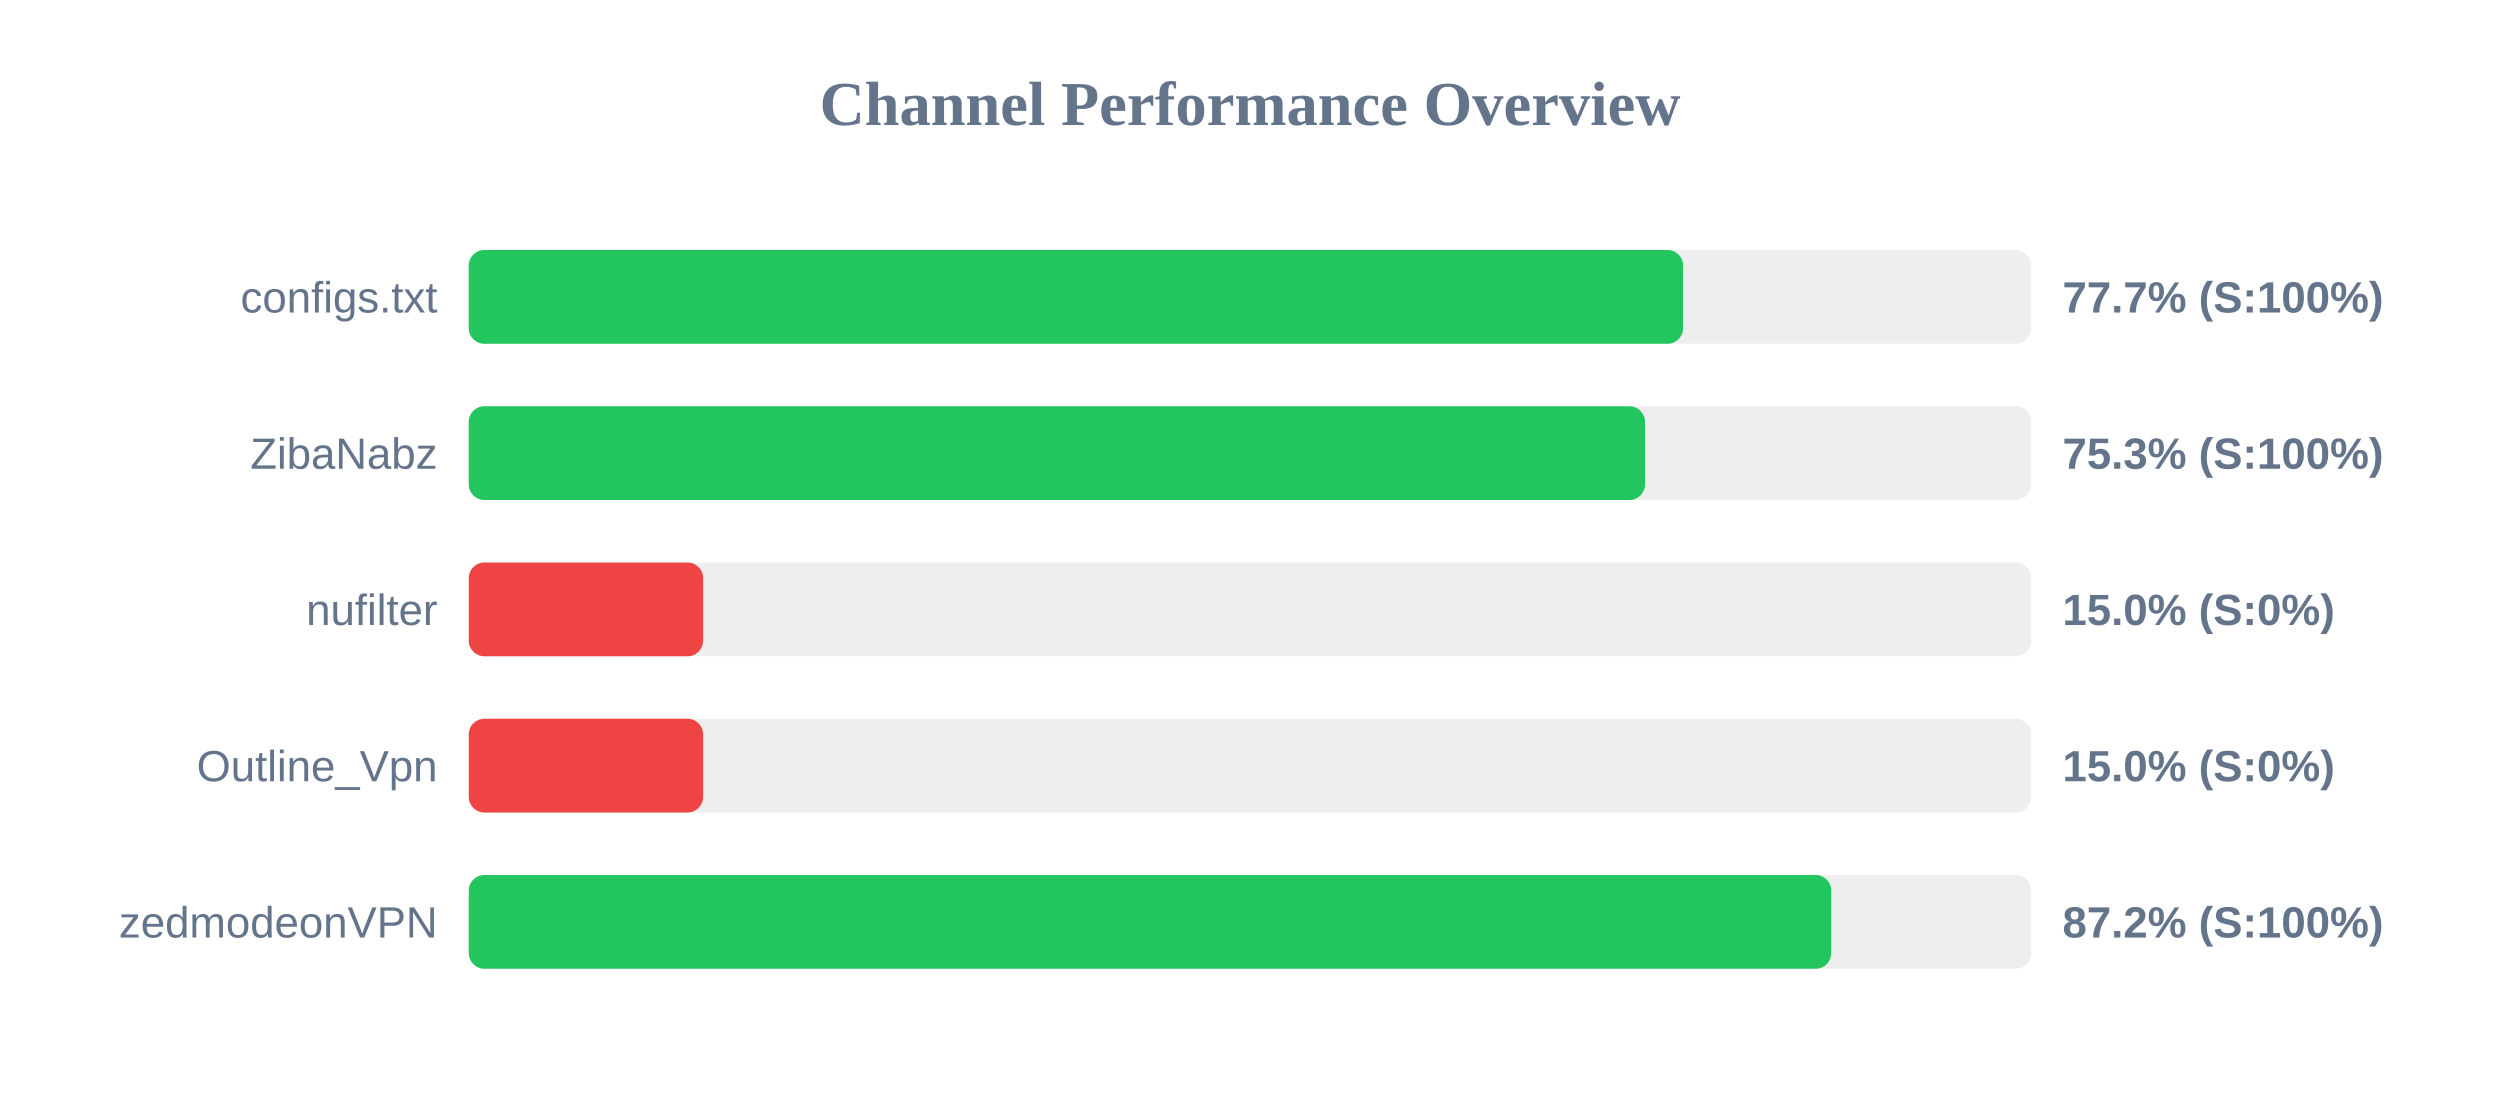
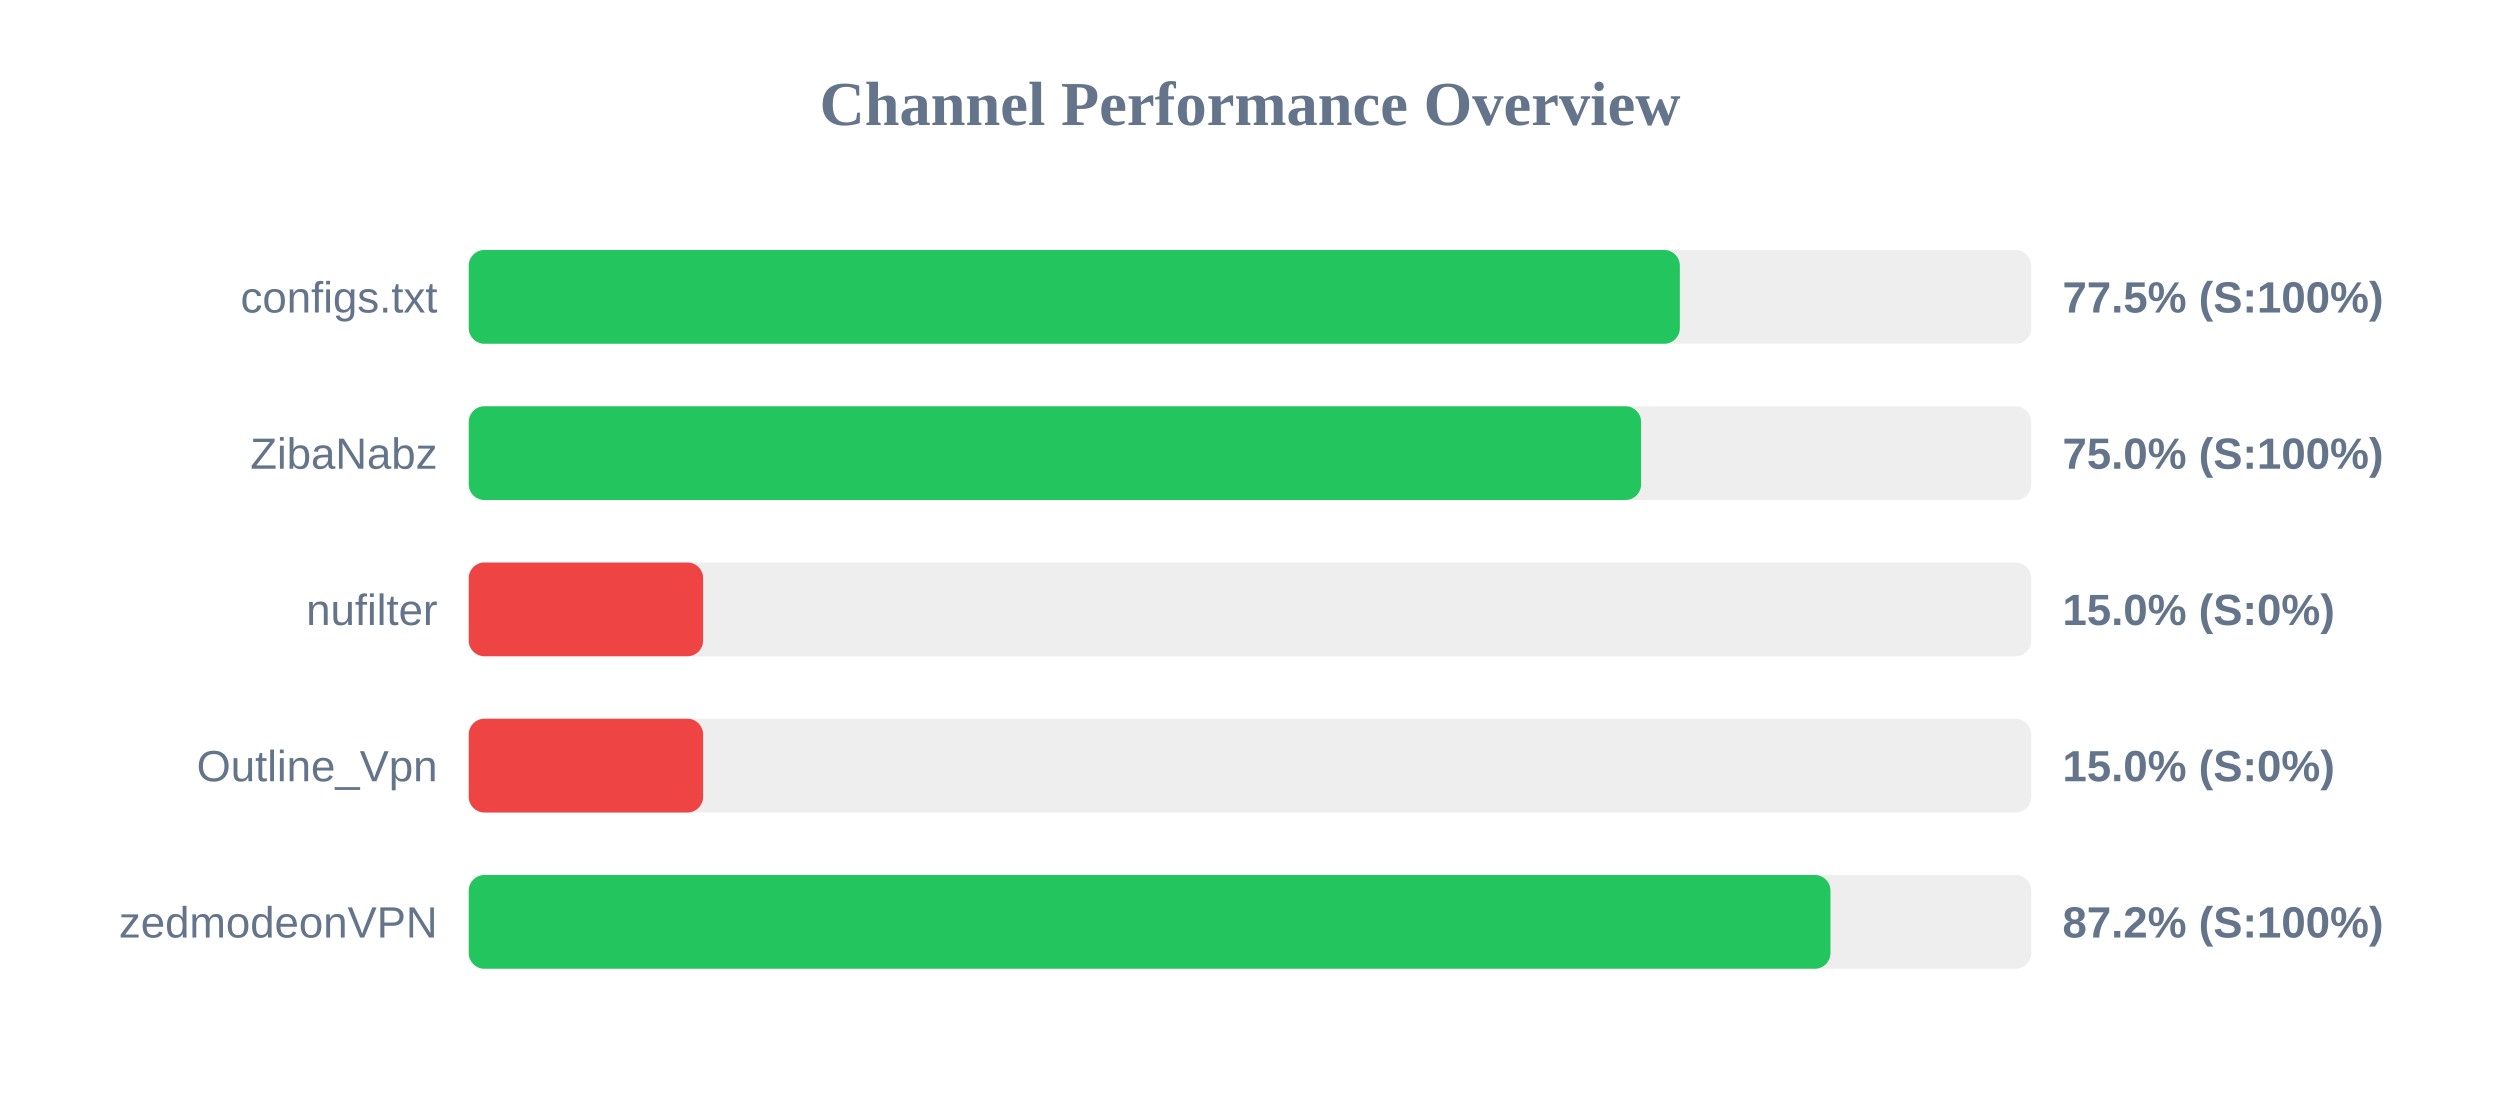
<svg xmlns="http://www.w3.org/2000/svg" width="800" height="350" version="1.1">
  <style>
        .row { font: 14px Arial; fill: #64748b; }
        .score { font: bold 14px Arial; fill: #64748b; }
    </style>
  <text x="400" y="40" text-anchor="middle" font-size="20px" font-weight="bold" fill="#64748b">Channel Performance Overview</text>
  <rect x="150" y="80" width="500" height="30" fill="#eee" rx="5" />
-   <rect x="150" y="80" width="388.6" height="30" fill="#22c55e" rx="5" />
+   <rect x="150" y="80" width="387.55" height="30" fill="#22c55e" rx="5" />
  <text x="140" y="100" text-anchor="end" class="row">configs.txt</text>
-   <text x="660" y="100" text-anchor="start" class="score">77.7% (S:100%)</text>
+   <text x="660" y="100" text-anchor="start" class="score">77.5% (S:100%)</text>
  <rect x="150" y="130" width="500" height="30" fill="#eee" rx="5" />
-   <rect x="150" y="130" width="376.4" height="30" fill="#22c55e" rx="5" />
+   <rect x="150" y="130" width="375.15" height="30" fill="#22c55e" rx="5" />
  <text x="140" y="150" text-anchor="end" class="row">ZibaNabz</text>
-   <text x="660" y="150" text-anchor="start" class="score">75.3% (S:100%)</text>
+   <text x="660" y="150" text-anchor="start" class="score">75.0% (S:100%)</text>
  <rect x="150" y="180" width="500" height="30" fill="#eee" rx="5" />
  <rect x="150" y="180" width="75.0" height="30" fill="#ef4444" rx="5" />
  <text x="140" y="200" text-anchor="end" class="row">nufilter</text>
  <text x="660" y="200" text-anchor="start" class="score">15.0% (S:0%)</text>
  <rect x="150" y="230" width="500" height="30" fill="#eee" rx="5" />
  <rect x="150" y="230" width="75.0" height="30" fill="#ef4444" rx="5" />
  <text x="140" y="250" text-anchor="end" class="row">Outline_Vpn</text>
  <text x="660" y="250" text-anchor="start" class="score">15.0% (S:0%)</text>
  <rect x="150" y="280" width="500" height="30" fill="#eee" rx="5" />
-   <rect x="150" y="280" width="436.0" height="30" fill="#22c55e" rx="5" />
+   <rect x="150" y="280" width="435.75" height="30" fill="#22c55e" rx="5" />
  <text x="140" y="300" text-anchor="end" class="row">zedmodeonVPN</text>
  <text x="660" y="300" text-anchor="start" class="score">87.2% (S:100%)</text>
</svg>
